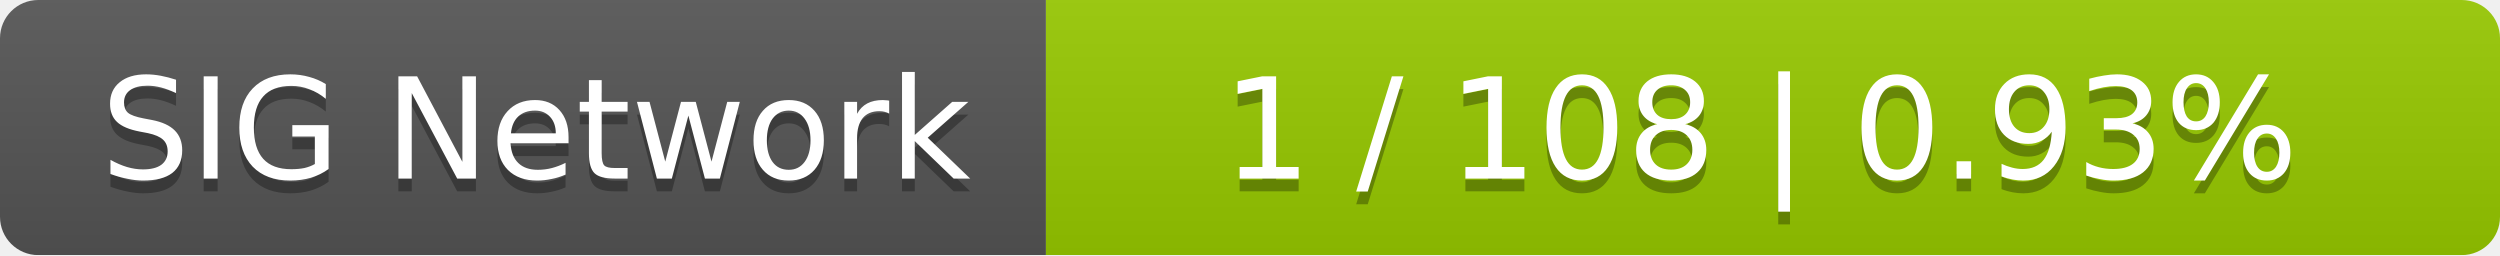
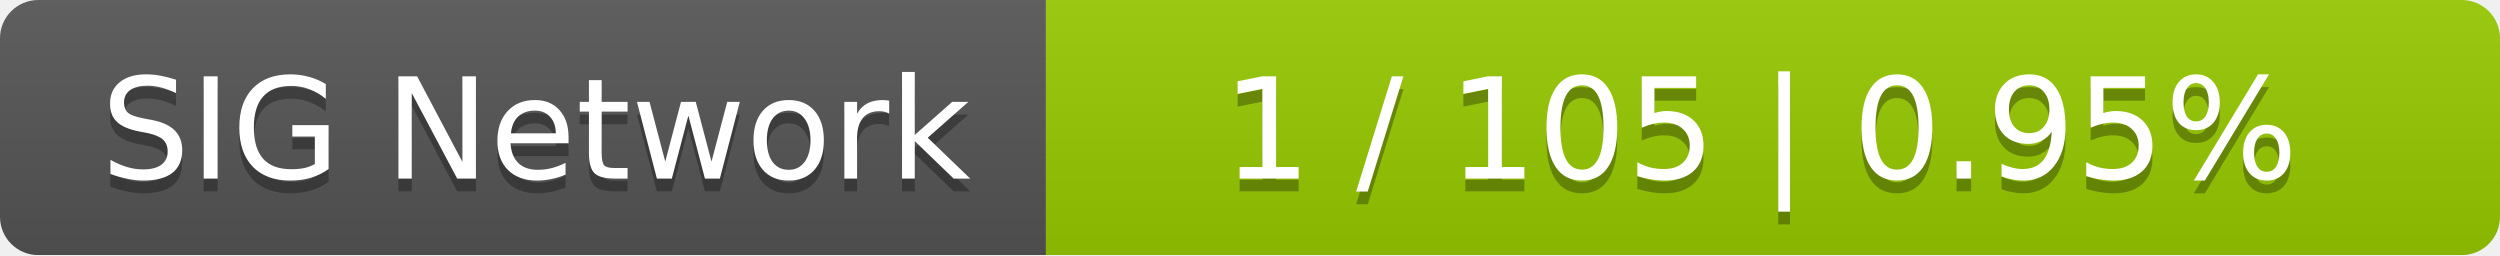
<svg xmlns="http://www.w3.org/2000/svg" width="196" height="20">
  <linearGradient id="smooth" x2="0" y2="100%">
    <stop offset="0" stop-color="#bbb" stop-opacity=".1" />
    <stop offset="1" stop-opacity=".1" />
  </linearGradient>
  <mask id="round">
    <rect width="196" height="20" rx="3" fill="#fff" />
  </mask>
  <g mask="url(#round)">
    <rect width="82" height="20" fill="#555" />
    <rect x="82" width="114" height="20" fill="#97ca00" />
    <rect width="196" height="20" fill="url(#smooth)" />
  </g>
  <g fill="#fff" text-anchor="middle" font-family="DejaVu Sans,Verdana,Geneva,sans-serif" font-size="11">
    <text x="42" y="15" fill="#010101" fill-opacity=".3">SIG Network</text>
    <text x="42" y="14">SIG Network</text>
-     <text x="138" y="15" fill="#010101" fill-opacity=".3">1 / 108    |    0.93%</text>
-     <text x="138" y="14">1 / 108    |    0.93%</text>
+     <text x="138" y="15" fill="#010101" fill-opacity=".3">1 / 105    |    0.95%</text>
+     <text x="138" y="14">1 / 105    |    0.95%</text>
  </g>
</svg>
